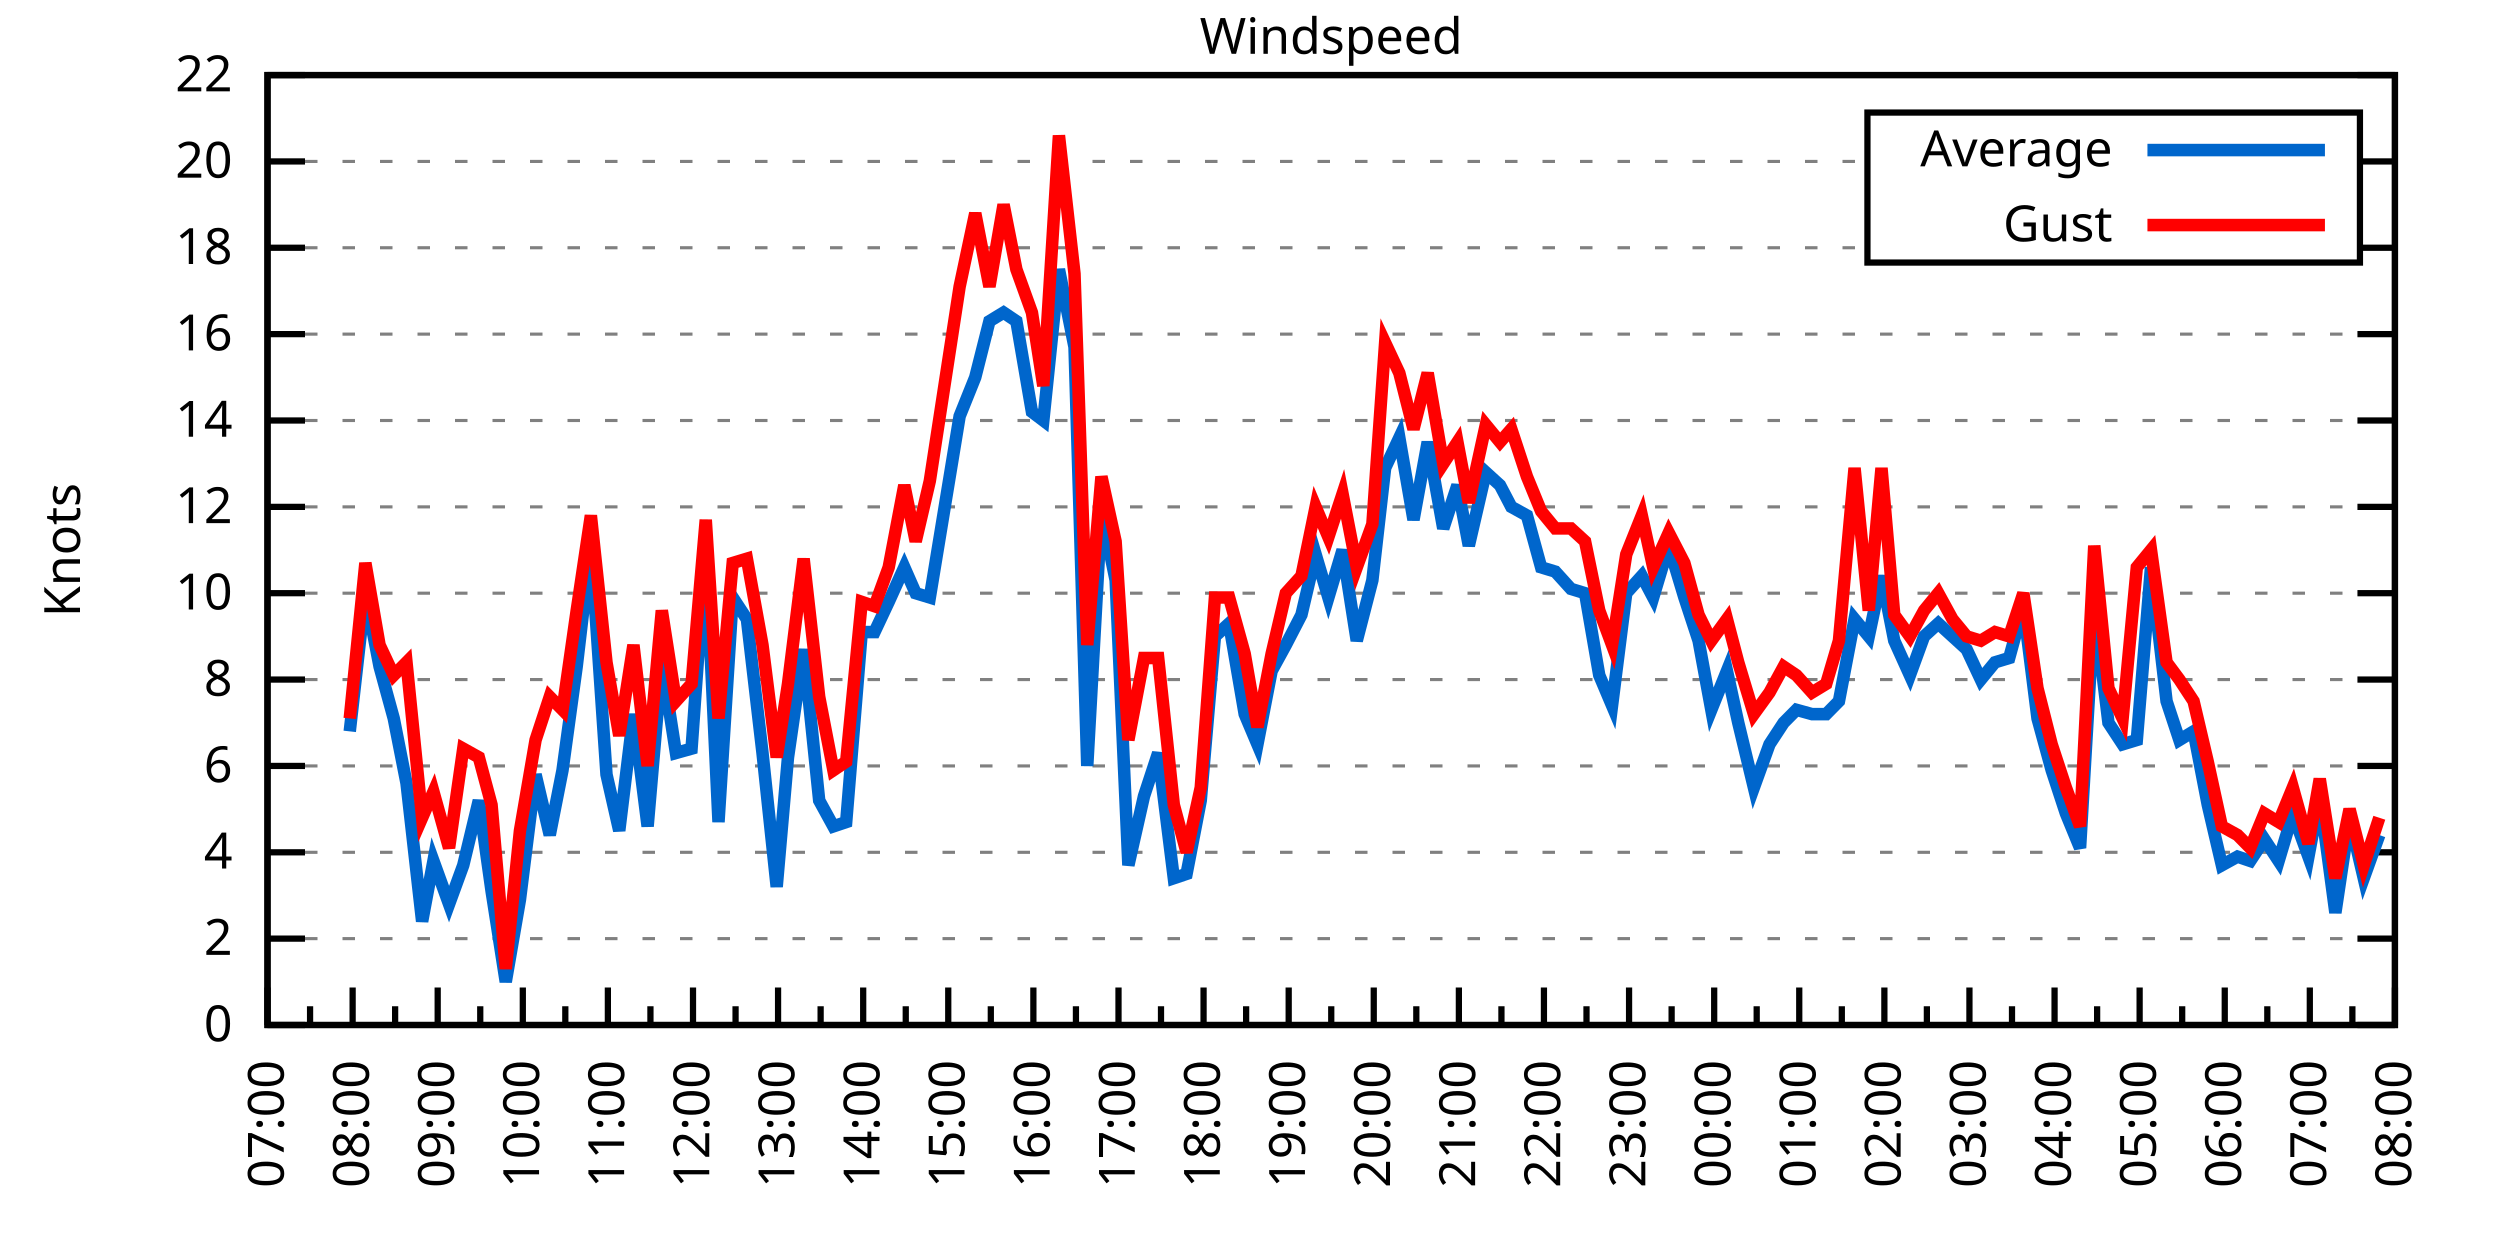
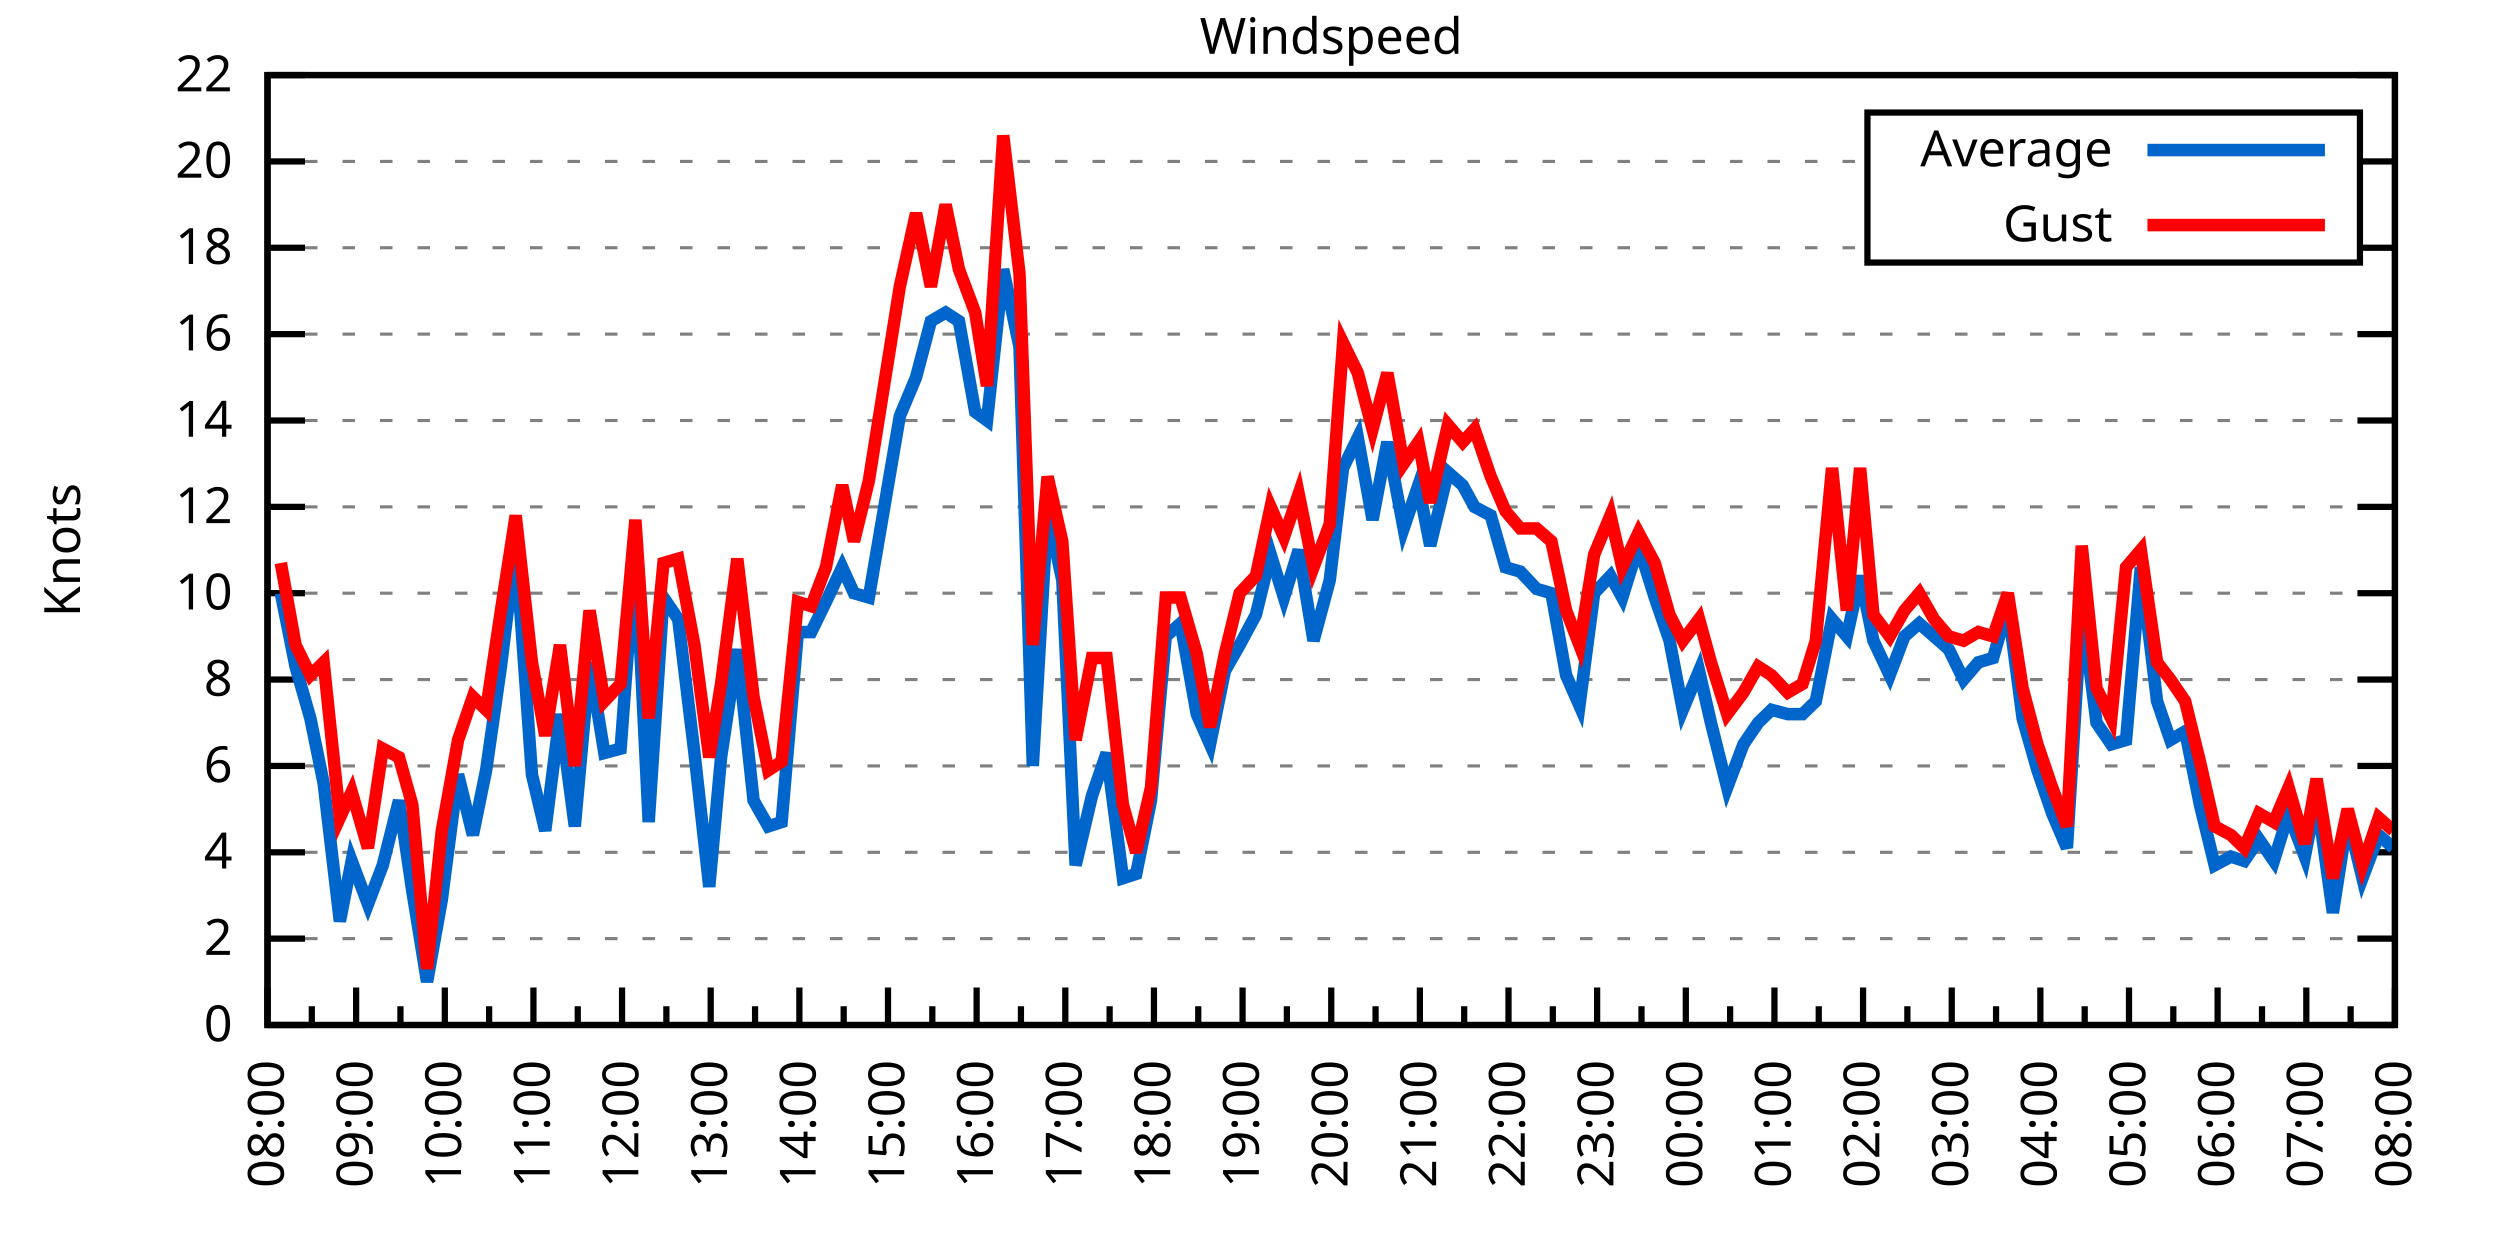
<svg xmlns="http://www.w3.org/2000/svg" xmlns:xlink="http://www.w3.org/1999/xlink" width="400" height="200" viewBox="0 0 400 200">
  <g id="gnuplot_canvas">
    <rect x="0" y="0" width="400" height="200" fill="none" />
    <defs>
      <circle id="gpDot" r="0.5" stroke-width="0.5" stroke="currentColor" />
      <path id="gpPt0" stroke-width="0.333" stroke="currentColor" d="M-1,0 h2 M0,-1 v2" />
      <path id="gpPt1" stroke-width="0.333" stroke="currentColor" d="M-1,-1 L1,1 M1,-1 L-1,1" />
      <path id="gpPt2" stroke-width="0.333" stroke="currentColor" d="M-1,0 L1,0 M0,-1 L0,1 M-1,-1 L1,1 M-1,1 L1,-1" />
      <rect id="gpPt3" stroke-width="0.333" stroke="currentColor" x="-1" y="-1" width="2" height="2" />
      <rect id="gpPt4" stroke-width="0.333" stroke="currentColor" fill="currentColor" x="-1" y="-1" width="2" height="2" />
      <circle id="gpPt5" stroke-width="0.333" stroke="currentColor" cx="0" cy="0" r="1" />
      <use xlink:href="#gpPt5" id="gpPt6" fill="currentColor" stroke="none" />
      <path id="gpPt7" stroke-width="0.333" stroke="currentColor" d="M0,-1.33 L-1.33,0.67 L1.33,0.67 z" />
      <use xlink:href="#gpPt7" id="gpPt8" fill="currentColor" stroke="none" />
      <use xlink:href="#gpPt7" id="gpPt9" stroke="currentColor" transform="rotate(180)" />
      <use xlink:href="#gpPt9" id="gpPt10" fill="currentColor" stroke="none" />
      <use xlink:href="#gpPt3" id="gpPt11" stroke="currentColor" transform="rotate(45)" />
      <use xlink:href="#gpPt11" id="gpPt12" fill="currentColor" stroke="none" />
      <path id="gpPt13" stroke-width="0.333" stroke="currentColor" d="M0,1.330 L1.265,0.411 L0.782,-1.067 L-0.782,-1.076 L-1.265,0.411 z" />
      <use xlink:href="#gpPt13" id="gpPt14" fill="currentColor" stroke="none" />
      <filter id="textbox" filterUnits="objectBoundingBox" x="0" y="0" height="1" width="1">
        <feFlood flood-color="white" flood-opacity="1" result="bgnd" />
        <feComposite in="SourceGraphic" in2="bgnd" operator="atop" />
      </filter>
      <filter id="greybox" filterUnits="objectBoundingBox" x="0" y="0" height="1" width="1">
        <feFlood flood-color="lightgrey" flood-opacity="1" result="grey" />
        <feComposite in="SourceGraphic" in2="grey" operator="atop" />
      </filter>
    </defs>
    <g fill="none" color="white" stroke="currentColor" stroke-width="1.00" stroke-linecap="butt" stroke-linejoin="miter">
</g>
    <g fill="none" color="black" stroke="currentColor" stroke-width="1.00" stroke-linecap="butt" stroke-linejoin="miter">
      <g stroke="none" shape-rendering="crispEdges">
        <polygon fill="rgb(255, 255, 255)" points="42.80,164.00 383.18,164.00 383.18,12.02 42.80,12.02 " />
      </g>
    </g>
    <g fill="none" color="black" stroke="currentColor" stroke-width="1.00" stroke-linecap="butt" stroke-linejoin="miter">
</g>
    <g fill="none" color="black" stroke="black" stroke-width="0.50" stroke-linecap="butt" stroke-linejoin="miter">
</g>
    <g fill="none" color="gray" stroke="currentColor" stroke-width="0.50" stroke-linecap="butt" stroke-linejoin="miter">
      <path stroke="gray" stroke-dasharray="2,4" class="gridline" d="M42.80,164.00 L383.19,164.00  " />
    </g>
    <g fill="none" color="gray" stroke="gray" stroke-width="1.00" stroke-linecap="butt" stroke-linejoin="miter">
</g>
    <g fill="none" color="black" stroke="currentColor" stroke-width="1.00" stroke-linecap="butt" stroke-linejoin="miter">
      <path stroke="black" d="M42.80,164.00 L48.80,164.00 M383.19,164.00 L377.19,164.00  " />
      <g transform="translate(37.20,166.60)" stroke="none" fill="black" font-family="Sans" font-size="8.00" text-anchor="end">
        <text>
          <tspan font-family="Sans"> 0</tspan>
        </text>
      </g>
    </g>
    <g fill="none" color="black" stroke="currentColor" stroke-width="1.00" stroke-linecap="butt" stroke-linejoin="miter">
</g>
    <g fill="none" color="black" stroke="black" stroke-width="0.50" stroke-linecap="butt" stroke-linejoin="miter">
</g>
    <g fill="none" color="gray" stroke="currentColor" stroke-width="0.50" stroke-linecap="butt" stroke-linejoin="miter">
      <path stroke="gray" stroke-dasharray="2,4" class="gridline" d="M42.80,150.18 L383.19,150.18  " />
    </g>
    <g fill="none" color="gray" stroke="gray" stroke-width="1.00" stroke-linecap="butt" stroke-linejoin="miter">
</g>
    <g fill="none" color="black" stroke="currentColor" stroke-width="1.00" stroke-linecap="butt" stroke-linejoin="miter">
      <path stroke="black" d="M42.80,150.18 L48.80,150.18 M383.19,150.18 L377.19,150.18  " />
      <g transform="translate(37.20,152.78)" stroke="none" fill="black" font-family="Sans" font-size="8.00" text-anchor="end">
        <text>
          <tspan font-family="Sans"> 2</tspan>
        </text>
      </g>
    </g>
    <g fill="none" color="black" stroke="currentColor" stroke-width="1.00" stroke-linecap="butt" stroke-linejoin="miter">
</g>
    <g fill="none" color="black" stroke="black" stroke-width="0.50" stroke-linecap="butt" stroke-linejoin="miter">
</g>
    <g fill="none" color="gray" stroke="currentColor" stroke-width="0.50" stroke-linecap="butt" stroke-linejoin="miter">
      <path stroke="gray" stroke-dasharray="2,4" class="gridline" d="M42.80,136.37 L383.19,136.37  " />
    </g>
    <g fill="none" color="gray" stroke="gray" stroke-width="1.00" stroke-linecap="butt" stroke-linejoin="miter">
</g>
    <g fill="none" color="black" stroke="currentColor" stroke-width="1.00" stroke-linecap="butt" stroke-linejoin="miter">
      <path stroke="black" d="M42.80,136.37 L48.80,136.37 M383.19,136.37 L377.19,136.37  " />
      <g transform="translate(37.20,138.97)" stroke="none" fill="black" font-family="Sans" font-size="8.00" text-anchor="end">
        <text>
          <tspan font-family="Sans"> 4</tspan>
        </text>
      </g>
    </g>
    <g fill="none" color="black" stroke="currentColor" stroke-width="1.00" stroke-linecap="butt" stroke-linejoin="miter">
</g>
    <g fill="none" color="black" stroke="black" stroke-width="0.50" stroke-linecap="butt" stroke-linejoin="miter">
</g>
    <g fill="none" color="gray" stroke="currentColor" stroke-width="0.50" stroke-linecap="butt" stroke-linejoin="miter">
      <path stroke="gray" stroke-dasharray="2,4" class="gridline" d="M42.80,122.55 L383.19,122.55  " />
    </g>
    <g fill="none" color="gray" stroke="gray" stroke-width="1.00" stroke-linecap="butt" stroke-linejoin="miter">
</g>
    <g fill="none" color="black" stroke="currentColor" stroke-width="1.00" stroke-linecap="butt" stroke-linejoin="miter">
      <path stroke="black" d="M42.80,122.55 L48.80,122.55 M383.19,122.55 L377.19,122.55  " />
      <g transform="translate(37.20,125.15)" stroke="none" fill="black" font-family="Sans" font-size="8.00" text-anchor="end">
        <text>
          <tspan font-family="Sans"> 6</tspan>
        </text>
      </g>
    </g>
    <g fill="none" color="black" stroke="currentColor" stroke-width="1.00" stroke-linecap="butt" stroke-linejoin="miter">
</g>
    <g fill="none" color="black" stroke="black" stroke-width="0.50" stroke-linecap="butt" stroke-linejoin="miter">
</g>
    <g fill="none" color="gray" stroke="currentColor" stroke-width="0.50" stroke-linecap="butt" stroke-linejoin="miter">
      <path stroke="gray" stroke-dasharray="2,4" class="gridline" d="M42.80,108.73 L383.19,108.73  " />
    </g>
    <g fill="none" color="gray" stroke="gray" stroke-width="1.00" stroke-linecap="butt" stroke-linejoin="miter">
</g>
    <g fill="none" color="black" stroke="currentColor" stroke-width="1.00" stroke-linecap="butt" stroke-linejoin="miter">
      <path stroke="black" d="M42.80,108.73 L48.80,108.73 M383.19,108.73 L377.19,108.73  " />
      <g transform="translate(37.20,111.33)" stroke="none" fill="black" font-family="Sans" font-size="8.00" text-anchor="end">
        <text>
          <tspan font-family="Sans"> 8</tspan>
        </text>
      </g>
    </g>
    <g fill="none" color="black" stroke="currentColor" stroke-width="1.00" stroke-linecap="butt" stroke-linejoin="miter">
</g>
    <g fill="none" color="black" stroke="black" stroke-width="0.50" stroke-linecap="butt" stroke-linejoin="miter">
</g>
    <g fill="none" color="gray" stroke="currentColor" stroke-width="0.50" stroke-linecap="butt" stroke-linejoin="miter">
      <path stroke="gray" stroke-dasharray="2,4" class="gridline" d="M42.80,94.91 L383.19,94.91  " />
    </g>
    <g fill="none" color="gray" stroke="gray" stroke-width="1.00" stroke-linecap="butt" stroke-linejoin="miter">
</g>
    <g fill="none" color="black" stroke="currentColor" stroke-width="1.00" stroke-linecap="butt" stroke-linejoin="miter">
      <path stroke="black" d="M42.80,94.91 L48.80,94.91 M383.19,94.91 L377.19,94.91  " />
      <g transform="translate(37.20,97.51)" stroke="none" fill="black" font-family="Sans" font-size="8.00" text-anchor="end">
        <text>
          <tspan font-family="Sans"> 10</tspan>
        </text>
      </g>
    </g>
    <g fill="none" color="black" stroke="currentColor" stroke-width="1.00" stroke-linecap="butt" stroke-linejoin="miter">
</g>
    <g fill="none" color="black" stroke="black" stroke-width="0.50" stroke-linecap="butt" stroke-linejoin="miter">
</g>
    <g fill="none" color="gray" stroke="currentColor" stroke-width="0.50" stroke-linecap="butt" stroke-linejoin="miter">
      <path stroke="gray" stroke-dasharray="2,4" class="gridline" d="M42.80,81.10 L383.19,81.10  " />
    </g>
    <g fill="none" color="gray" stroke="gray" stroke-width="1.00" stroke-linecap="butt" stroke-linejoin="miter">
</g>
    <g fill="none" color="black" stroke="currentColor" stroke-width="1.00" stroke-linecap="butt" stroke-linejoin="miter">
      <path stroke="black" d="M42.80,81.10 L48.80,81.10 M383.19,81.10 L377.19,81.10  " />
      <g transform="translate(37.20,83.70)" stroke="none" fill="black" font-family="Sans" font-size="8.00" text-anchor="end">
        <text>
          <tspan font-family="Sans"> 12</tspan>
        </text>
      </g>
    </g>
    <g fill="none" color="black" stroke="currentColor" stroke-width="1.00" stroke-linecap="butt" stroke-linejoin="miter">
</g>
    <g fill="none" color="black" stroke="black" stroke-width="0.50" stroke-linecap="butt" stroke-linejoin="miter">
</g>
    <g fill="none" color="gray" stroke="currentColor" stroke-width="0.50" stroke-linecap="butt" stroke-linejoin="miter">
      <path stroke="gray" stroke-dasharray="2,4" class="gridline" d="M42.80,67.28 L383.19,67.28  " />
    </g>
    <g fill="none" color="gray" stroke="gray" stroke-width="1.00" stroke-linecap="butt" stroke-linejoin="miter">
</g>
    <g fill="none" color="black" stroke="currentColor" stroke-width="1.00" stroke-linecap="butt" stroke-linejoin="miter">
      <path stroke="black" d="M42.80,67.28 L48.80,67.28 M383.19,67.28 L377.19,67.28  " />
      <g transform="translate(37.20,69.88)" stroke="none" fill="black" font-family="Sans" font-size="8.00" text-anchor="end">
        <text>
          <tspan font-family="Sans"> 14</tspan>
        </text>
      </g>
    </g>
    <g fill="none" color="black" stroke="currentColor" stroke-width="1.00" stroke-linecap="butt" stroke-linejoin="miter">
</g>
    <g fill="none" color="black" stroke="black" stroke-width="0.50" stroke-linecap="butt" stroke-linejoin="miter">
</g>
    <g fill="none" color="gray" stroke="currentColor" stroke-width="0.50" stroke-linecap="butt" stroke-linejoin="miter">
      <path stroke="gray" stroke-dasharray="2,4" class="gridline" d="M42.80,53.46 L383.19,53.46  " />
    </g>
    <g fill="none" color="gray" stroke="gray" stroke-width="1.00" stroke-linecap="butt" stroke-linejoin="miter">
</g>
    <g fill="none" color="black" stroke="currentColor" stroke-width="1.00" stroke-linecap="butt" stroke-linejoin="miter">
      <path stroke="black" d="M42.80,53.46 L48.80,53.46 M383.19,53.46 L377.19,53.46  " />
      <g transform="translate(37.20,56.06)" stroke="none" fill="black" font-family="Sans" font-size="8.00" text-anchor="end">
        <text>
          <tspan font-family="Sans"> 16</tspan>
        </text>
      </g>
    </g>
    <g fill="none" color="black" stroke="currentColor" stroke-width="1.00" stroke-linecap="butt" stroke-linejoin="miter">
</g>
    <g fill="none" color="black" stroke="black" stroke-width="0.50" stroke-linecap="butt" stroke-linejoin="miter">
</g>
    <g fill="none" color="gray" stroke="currentColor" stroke-width="0.50" stroke-linecap="butt" stroke-linejoin="miter">
      <path stroke="gray" stroke-dasharray="2,4" class="gridline" d="M42.80,39.64 L298.79,39.64 M377.59,39.64 L383.19,39.64  " />
    </g>
    <g fill="none" color="gray" stroke="gray" stroke-width="1.00" stroke-linecap="butt" stroke-linejoin="miter">
</g>
    <g fill="none" color="black" stroke="currentColor" stroke-width="1.00" stroke-linecap="butt" stroke-linejoin="miter">
      <path stroke="black" d="M42.80,39.64 L48.80,39.64 M383.19,39.64 L377.19,39.64  " />
      <g transform="translate(37.20,42.24)" stroke="none" fill="black" font-family="Sans" font-size="8.00" text-anchor="end">
        <text>
          <tspan font-family="Sans"> 18</tspan>
        </text>
      </g>
    </g>
    <g fill="none" color="black" stroke="currentColor" stroke-width="1.00" stroke-linecap="butt" stroke-linejoin="miter">
</g>
    <g fill="none" color="black" stroke="black" stroke-width="0.50" stroke-linecap="butt" stroke-linejoin="miter">
</g>
    <g fill="none" color="gray" stroke="currentColor" stroke-width="0.50" stroke-linecap="butt" stroke-linejoin="miter">
      <path stroke="gray" stroke-dasharray="2,4" class="gridline" d="M42.80,25.83 L298.79,25.83 M377.59,25.83 L383.19,25.83  " />
    </g>
    <g fill="none" color="gray" stroke="gray" stroke-width="1.00" stroke-linecap="butt" stroke-linejoin="miter">
</g>
    <g fill="none" color="black" stroke="currentColor" stroke-width="1.00" stroke-linecap="butt" stroke-linejoin="miter">
      <path stroke="black" d="M42.80,25.83 L48.80,25.83 M383.19,25.83 L377.19,25.83  " />
      <g transform="translate(37.20,28.43)" stroke="none" fill="black" font-family="Sans" font-size="8.00" text-anchor="end">
        <text>
          <tspan font-family="Sans"> 20</tspan>
        </text>
      </g>
    </g>
    <g fill="none" color="black" stroke="currentColor" stroke-width="1.00" stroke-linecap="butt" stroke-linejoin="miter">
</g>
    <g fill="none" color="black" stroke="black" stroke-width="0.50" stroke-linecap="butt" stroke-linejoin="miter">
</g>
    <g fill="none" color="gray" stroke="currentColor" stroke-width="0.50" stroke-linecap="butt" stroke-linejoin="miter">
      <path stroke="gray" stroke-dasharray="2,4" class="gridline" d="M42.80,12.01 L383.19,12.01  " />
    </g>
    <g fill="none" color="gray" stroke="gray" stroke-width="1.00" stroke-linecap="butt" stroke-linejoin="miter">
</g>
    <g fill="none" color="black" stroke="currentColor" stroke-width="1.00" stroke-linecap="butt" stroke-linejoin="miter">
      <path stroke="black" d="M42.80,12.01 L48.80,12.01 M383.19,12.01 L377.19,12.01  " />
      <g transform="translate(37.20,14.61)" stroke="none" fill="black" font-family="Sans" font-size="8.00" text-anchor="end">
        <text>
          <tspan font-family="Sans"> 22</tspan>
        </text>
      </g>
    </g>
    <g fill="none" color="black" stroke="currentColor" stroke-width="1.00" stroke-linecap="butt" stroke-linejoin="miter">
      <path stroke="black" d="M42.80,164.00 L42.80,158.00  " />
      <g transform="translate(45.40,169.60) rotate(270)" stroke="none" fill="black" font-family="Sans" font-size="8.00" text-anchor="end">
        <text>
+           <tspan font-family="Sans">08:00</tspan>
+         </text>
+       </g>
+     </g>
+     <g fill="none" color="black" stroke="currentColor" stroke-width="1.00" stroke-linecap="butt" stroke-linejoin="miter">
+       <path stroke="black" d="M49.89,164.00 L49.89,161.00 M56.98,164.00 L56.98,158.00  " />
+       <g transform="translate(59.58,169.60) rotate(270)" stroke="none" fill="black" font-family="Sans" font-size="8.00" text-anchor="end">
+         <text>
+           <tspan font-family="Sans">09:00</tspan>
+         </text>
+       </g>
+     </g>
+     <g fill="none" color="black" stroke="currentColor" stroke-width="1.00" stroke-linecap="butt" stroke-linejoin="miter">
+       <path stroke="black" d="M64.07,164.00 L64.07,161.00 M71.17,164.00 L71.17,158.00  " />
+       <g transform="translate(73.77,169.60) rotate(270)" stroke="none" fill="black" font-family="Sans" font-size="8.00" text-anchor="end">
+         <text>
+           <tspan font-family="Sans">10:00</tspan>
+         </text>
+       </g>
+     </g>
+     <g fill="none" color="black" stroke="currentColor" stroke-width="1.00" stroke-linecap="butt" stroke-linejoin="miter">
+       <path stroke="black" d="M78.26,164.00 L78.26,161.00 M85.35,164.00 L85.35,158.00  " />
+       <g transform="translate(87.95,169.60) rotate(270)" stroke="none" fill="black" font-family="Sans" font-size="8.00" text-anchor="end">
+         <text>
+           <tspan font-family="Sans">11:00</tspan>
+         </text>
+       </g>
+     </g>
+     <g fill="none" color="black" stroke="currentColor" stroke-width="1.00" stroke-linecap="butt" stroke-linejoin="miter">
+       <path stroke="black" d="M92.44,164.00 L92.44,161.00 M99.53,164.00 L99.53,158.00  " />
+       <g transform="translate(102.13,169.60) rotate(270)" stroke="none" fill="black" font-family="Sans" font-size="8.00" text-anchor="end">
+         <text>
+           <tspan font-family="Sans">12:00</tspan>
+         </text>
+       </g>
+     </g>
+     <g fill="none" color="black" stroke="currentColor" stroke-width="1.00" stroke-linecap="butt" stroke-linejoin="miter">
+       <path stroke="black" d="M106.62,164.00 L106.62,161.00 M113.71,164.00 L113.71,158.00  " />
+       <g transform="translate(116.31,169.60) rotate(270)" stroke="none" fill="black" font-family="Sans" font-size="8.00" text-anchor="end">
+         <text>
+           <tspan font-family="Sans">13:00</tspan>
+         </text>
+       </g>
+     </g>
+     <g fill="none" color="black" stroke="currentColor" stroke-width="1.00" stroke-linecap="butt" stroke-linejoin="miter">
+       <path stroke="black" d="M120.81,164.00 L120.81,161.00 M127.90,164.00 L127.90,158.00  " />
+       <g transform="translate(130.50,169.60) rotate(270)" stroke="none" fill="black" font-family="Sans" font-size="8.00" text-anchor="end">
+         <text>
+           <tspan font-family="Sans">14:00</tspan>
+         </text>
+       </g>
+     </g>
+     <g fill="none" color="black" stroke="currentColor" stroke-width="1.00" stroke-linecap="butt" stroke-linejoin="miter">
+       <path stroke="black" d="M134.99,164.00 L134.99,161.00 M142.08,164.00 L142.08,158.00  " />
+       <g transform="translate(144.68,169.60) rotate(270)" stroke="none" fill="black" font-family="Sans" font-size="8.00" text-anchor="end">
+         <text>
+           <tspan font-family="Sans">15:00</tspan>
+         </text>
+       </g>
+     </g>
+     <g fill="none" color="black" stroke="currentColor" stroke-width="1.00" stroke-linecap="butt" stroke-linejoin="miter">
+       <path stroke="black" d="M149.17,164.00 L149.17,161.00 M156.26,164.00 L156.26,158.00  " />
+       <g transform="translate(158.86,169.60) rotate(270)" stroke="none" fill="black" font-family="Sans" font-size="8.00" text-anchor="end">
+         <text>
+           <tspan font-family="Sans">16:00</tspan>
+         </text>
+       </g>
+     </g>
+     <g fill="none" color="black" stroke="currentColor" stroke-width="1.00" stroke-linecap="butt" stroke-linejoin="miter">
+       <path stroke="black" d="M163.35,164.00 L163.35,161.00 M170.45,164.00 L170.45,158.00  " />
+       <g transform="translate(173.05,169.60) rotate(270)" stroke="none" fill="black" font-family="Sans" font-size="8.00" text-anchor="end">
+         <text>
+           <tspan font-family="Sans">17:00</tspan>
+         </text>
+       </g>
+     </g>
+     <g fill="none" color="black" stroke="currentColor" stroke-width="1.00" stroke-linecap="butt" stroke-linejoin="miter">
+       <path stroke="black" d="M177.54,164.00 L177.54,161.00 M184.63,164.00 L184.63,158.00  " />
+       <g transform="translate(187.23,169.60) rotate(270)" stroke="none" fill="black" font-family="Sans" font-size="8.00" text-anchor="end">
+         <text>
+           <tspan font-family="Sans">18:00</tspan>
+         </text>
+       </g>
+     </g>
+     <g fill="none" color="black" stroke="currentColor" stroke-width="1.00" stroke-linecap="butt" stroke-linejoin="miter">
+       <path stroke="black" d="M191.72,164.00 L191.72,161.00 M198.81,164.00 L198.81,158.00  " />
+       <g transform="translate(201.41,169.60) rotate(270)" stroke="none" fill="black" font-family="Sans" font-size="8.00" text-anchor="end">
+         <text>
+           <tspan font-family="Sans">19:00</tspan>
+         </text>
+       </g>
+     </g>
+     <g fill="none" color="black" stroke="currentColor" stroke-width="1.00" stroke-linecap="butt" stroke-linejoin="miter">
+       <path stroke="black" d="M205.90,164.00 L205.90,161.00 M213.00,164.00 L213.00,158.00  " />
+       <g transform="translate(215.60,169.60) rotate(270)" stroke="none" fill="black" font-family="Sans" font-size="8.00" text-anchor="end">
+         <text>
+           <tspan font-family="Sans">20:00</tspan>
+         </text>
+       </g>
+     </g>
+     <g fill="none" color="black" stroke="currentColor" stroke-width="1.00" stroke-linecap="butt" stroke-linejoin="miter">
+       <path stroke="black" d="M220.09,164.00 L220.09,161.00 M227.18,164.00 L227.18,158.00  " />
+       <g transform="translate(229.78,169.60) rotate(270)" stroke="none" fill="black" font-family="Sans" font-size="8.00" text-anchor="end">
+         <text>
+           <tspan font-family="Sans">21:00</tspan>
+         </text>
+       </g>
+     </g>
+     <g fill="none" color="black" stroke="currentColor" stroke-width="1.00" stroke-linecap="butt" stroke-linejoin="miter">
+       <path stroke="black" d="M234.27,164.00 L234.27,161.00 M241.36,164.00 L241.36,158.00  " />
+       <g transform="translate(243.96,169.60) rotate(270)" stroke="none" fill="black" font-family="Sans" font-size="8.00" text-anchor="end">
+         <text>
+           <tspan font-family="Sans">22:00</tspan>
+         </text>
+       </g>
+     </g>
+     <g fill="none" color="black" stroke="currentColor" stroke-width="1.00" stroke-linecap="butt" stroke-linejoin="miter">
+       <path stroke="black" d="M248.45,164.00 L248.45,161.00 M255.54,164.00 L255.54,158.00  " />
+       <g transform="translate(258.14,169.60) rotate(270)" stroke="none" fill="black" font-family="Sans" font-size="8.00" text-anchor="end">
+         <text>
+           <tspan font-family="Sans">23:00</tspan>
+         </text>
+       </g>
+     </g>
+     <g fill="none" color="black" stroke="currentColor" stroke-width="1.00" stroke-linecap="butt" stroke-linejoin="miter">
+       <path stroke="black" d="M262.64,164.00 L262.64,161.00 M269.73,164.00 L269.73,158.00  " />
+       <g transform="translate(272.33,169.60) rotate(270)" stroke="none" fill="black" font-family="Sans" font-size="8.00" text-anchor="end">
+         <text>
+           <tspan font-family="Sans">00:00</tspan>
+         </text>
+       </g>
+     </g>
+     <g fill="none" color="black" stroke="currentColor" stroke-width="1.00" stroke-linecap="butt" stroke-linejoin="miter">
+       <path stroke="black" d="M276.82,164.00 L276.82,161.00 M283.91,164.00 L283.91,158.00  " />
+       <g transform="translate(286.51,169.60) rotate(270)" stroke="none" fill="black" font-family="Sans" font-size="8.00" text-anchor="end">
+         <text>
+           <tspan font-family="Sans">01:00</tspan>
+         </text>
+       </g>
+     </g>
+     <g fill="none" color="black" stroke="currentColor" stroke-width="1.00" stroke-linecap="butt" stroke-linejoin="miter">
+       <path stroke="black" d="M291.00,164.00 L291.00,161.00 M298.09,164.00 L298.09,158.00  " />
+       <g transform="translate(300.69,169.60) rotate(270)" stroke="none" fill="black" font-family="Sans" font-size="8.00" text-anchor="end">
+         <text>
+           <tspan font-family="Sans">02:00</tspan>
+         </text>
+       </g>
+     </g>
+     <g fill="none" color="black" stroke="currentColor" stroke-width="1.00" stroke-linecap="butt" stroke-linejoin="miter">
+       <path stroke="black" d="M305.18,164.00 L305.18,161.00 M312.28,164.00 L312.28,158.00  " />
+       <g transform="translate(314.88,169.60) rotate(270)" stroke="none" fill="black" font-family="Sans" font-size="8.00" text-anchor="end">
+         <text>
+           <tspan font-family="Sans">03:00</tspan>
+         </text>
+       </g>
+     </g>
+     <g fill="none" color="black" stroke="currentColor" stroke-width="1.00" stroke-linecap="butt" stroke-linejoin="miter">
+       <path stroke="black" d="M319.37,164.00 L319.37,161.00 M326.46,164.00 L326.46,158.00  " />
+       <g transform="translate(329.06,169.60) rotate(270)" stroke="none" fill="black" font-family="Sans" font-size="8.00" text-anchor="end">
+         <text>
+           <tspan font-family="Sans">04:00</tspan>
+         </text>
+       </g>
+     </g>
+     <g fill="none" color="black" stroke="currentColor" stroke-width="1.00" stroke-linecap="butt" stroke-linejoin="miter">
+       <path stroke="black" d="M333.55,164.00 L333.55,161.00 M340.64,164.00 L340.64,158.00  " />
+       <g transform="translate(343.24,169.60) rotate(270)" stroke="none" fill="black" font-family="Sans" font-size="8.00" text-anchor="end">
+         <text>
+           <tspan font-family="Sans">05:00</tspan>
+         </text>
+       </g>
+     </g>
+     <g fill="none" color="black" stroke="currentColor" stroke-width="1.00" stroke-linecap="butt" stroke-linejoin="miter">
+       <path stroke="black" d="M347.73,164.00 L347.73,161.00 M354.82,164.00 L354.82,158.00  " />
+       <g transform="translate(357.42,169.60) rotate(270)" stroke="none" fill="black" font-family="Sans" font-size="8.00" text-anchor="end">
+         <text>
+           <tspan font-family="Sans">06:00</tspan>
+         </text>
+       </g>
+     </g>
+     <g fill="none" color="black" stroke="currentColor" stroke-width="1.00" stroke-linecap="butt" stroke-linejoin="miter">
+       <path stroke="black" d="M361.92,164.00 L361.92,161.00 M369.01,164.00 L369.01,158.00  " />
+       <g transform="translate(371.61,169.60) rotate(270)" stroke="none" fill="black" font-family="Sans" font-size="8.00" text-anchor="end">
+         <text>
          <tspan font-family="Sans">07:00</tspan>
        </text>
      </g>
    </g>
    <g fill="none" color="black" stroke="currentColor" stroke-width="1.00" stroke-linecap="butt" stroke-linejoin="miter">
-       <path stroke="black" d="M49.61,164.00 L49.61,161.00 M56.42,164.00 L56.42,158.00  " />
-       <g transform="translate(59.02,169.60) rotate(270)" stroke="none" fill="black" font-family="Sans" font-size="8.00" text-anchor="end">
-         <text>
-           <tspan font-family="Sans">08:00</tspan>
-         </text>
-       </g>
-     </g>
-     <g fill="none" color="black" stroke="currentColor" stroke-width="1.00" stroke-linecap="butt" stroke-linejoin="miter">
-       <path stroke="black" d="M63.22,164.00 L63.22,161.00 M70.03,164.00 L70.03,158.00  " />
-       <g transform="translate(72.63,169.60) rotate(270)" stroke="none" fill="black" font-family="Sans" font-size="8.00" text-anchor="end">
-         <text>
-           <tspan font-family="Sans">09:00</tspan>
-         </text>
-       </g>
-     </g>
-     <g fill="none" color="black" stroke="currentColor" stroke-width="1.00" stroke-linecap="butt" stroke-linejoin="miter">
-       <path stroke="black" d="M76.84,164.00 L76.84,161.00 M83.65,164.00 L83.65,158.00  " />
-       <g transform="translate(86.25,169.60) rotate(270)" stroke="none" fill="black" font-family="Sans" font-size="8.00" text-anchor="end">
-         <text>
-           <tspan font-family="Sans">10:00</tspan>
-         </text>
-       </g>
-     </g>
-     <g fill="none" color="black" stroke="currentColor" stroke-width="1.00" stroke-linecap="butt" stroke-linejoin="miter">
-       <path stroke="black" d="M90.45,164.00 L90.45,161.00 M97.26,164.00 L97.26,158.00  " />
-       <g transform="translate(99.86,169.60) rotate(270)" stroke="none" fill="black" font-family="Sans" font-size="8.00" text-anchor="end">
-         <text>
-           <tspan font-family="Sans">11:00</tspan>
-         </text>
-       </g>
-     </g>
-     <g fill="none" color="black" stroke="currentColor" stroke-width="1.00" stroke-linecap="butt" stroke-linejoin="miter">
-       <path stroke="black" d="M104.07,164.00 L104.07,161.00 M110.88,164.00 L110.88,158.00  " />
-       <g transform="translate(113.48,169.60) rotate(270)" stroke="none" fill="black" font-family="Sans" font-size="8.00" text-anchor="end">
-         <text>
-           <tspan font-family="Sans">12:00</tspan>
-         </text>
-       </g>
-     </g>
-     <g fill="none" color="black" stroke="currentColor" stroke-width="1.00" stroke-linecap="butt" stroke-linejoin="miter">
-       <path stroke="black" d="M117.69,164.00 L117.69,161.00 M124.49,164.00 L124.49,158.00  " />
-       <g transform="translate(127.09,169.60) rotate(270)" stroke="none" fill="black" font-family="Sans" font-size="8.00" text-anchor="end">
-         <text>
-           <tspan font-family="Sans">13:00</tspan>
-         </text>
-       </g>
-     </g>
-     <g fill="none" color="black" stroke="currentColor" stroke-width="1.00" stroke-linecap="butt" stroke-linejoin="miter">
-       <path stroke="black" d="M131.30,164.00 L131.30,161.00 M138.11,164.00 L138.11,158.00  " />
-       <g transform="translate(140.71,169.60) rotate(270)" stroke="none" fill="black" font-family="Sans" font-size="8.00" text-anchor="end">
-         <text>
-           <tspan font-family="Sans">14:00</tspan>
-         </text>
-       </g>
-     </g>
-     <g fill="none" color="black" stroke="currentColor" stroke-width="1.00" stroke-linecap="butt" stroke-linejoin="miter">
-       <path stroke="black" d="M144.92,164.00 L144.92,161.00 M151.72,164.00 L151.72,158.00  " />
-       <g transform="translate(154.32,169.60) rotate(270)" stroke="none" fill="black" font-family="Sans" font-size="8.00" text-anchor="end">
-         <text>
-           <tspan font-family="Sans">15:00</tspan>
-         </text>
-       </g>
-     </g>
-     <g fill="none" color="black" stroke="currentColor" stroke-width="1.00" stroke-linecap="butt" stroke-linejoin="miter">
-       <path stroke="black" d="M158.53,164.00 L158.53,161.00 M165.34,164.00 L165.34,158.00  " />
-       <g transform="translate(167.94,169.60) rotate(270)" stroke="none" fill="black" font-family="Sans" font-size="8.00" text-anchor="end">
-         <text>
-           <tspan font-family="Sans">16:00</tspan>
-         </text>
-       </g>
-     </g>
-     <g fill="none" color="black" stroke="currentColor" stroke-width="1.00" stroke-linecap="butt" stroke-linejoin="miter">
-       <path stroke="black" d="M172.15,164.00 L172.15,161.00 M178.96,164.00 L178.96,158.00  " />
-       <g transform="translate(181.56,169.60) rotate(270)" stroke="none" fill="black" font-family="Sans" font-size="8.00" text-anchor="end">
-         <text>
-           <tspan font-family="Sans">17:00</tspan>
-         </text>
-       </g>
-     </g>
-     <g fill="none" color="black" stroke="currentColor" stroke-width="1.00" stroke-linecap="butt" stroke-linejoin="miter">
-       <path stroke="black" d="M185.76,164.00 L185.76,161.00 M192.57,164.00 L192.57,158.00  " />
-       <g transform="translate(195.17,169.60) rotate(270)" stroke="none" fill="black" font-family="Sans" font-size="8.00" text-anchor="end">
-         <text>
-           <tspan font-family="Sans">18:00</tspan>
-         </text>
-       </g>
-     </g>
-     <g fill="none" color="black" stroke="currentColor" stroke-width="1.00" stroke-linecap="butt" stroke-linejoin="miter">
-       <path stroke="black" d="M199.38,164.00 L199.38,161.00 M206.19,164.00 L206.19,158.00  " />
-       <g transform="translate(208.79,169.60) rotate(270)" stroke="none" fill="black" font-family="Sans" font-size="8.00" text-anchor="end">
-         <text>
-           <tspan font-family="Sans">19:00</tspan>
-         </text>
-       </g>
-     </g>
-     <g fill="none" color="black" stroke="currentColor" stroke-width="1.00" stroke-linecap="butt" stroke-linejoin="miter">
-       <path stroke="black" d="M213.00,164.00 L213.00,161.00 M219.80,164.00 L219.80,158.00  " />
-       <g transform="translate(222.40,169.60) rotate(270)" stroke="none" fill="black" font-family="Sans" font-size="8.00" text-anchor="end">
-         <text>
-           <tspan font-family="Sans">20:00</tspan>
-         </text>
-       </g>
-     </g>
-     <g fill="none" color="black" stroke="currentColor" stroke-width="1.00" stroke-linecap="butt" stroke-linejoin="miter">
-       <path stroke="black" d="M226.61,164.00 L226.61,161.00 M233.42,164.00 L233.42,158.00  " />
-       <g transform="translate(236.02,169.60) rotate(270)" stroke="none" fill="black" font-family="Sans" font-size="8.00" text-anchor="end">
-         <text>
-           <tspan font-family="Sans">21:00</tspan>
-         </text>
-       </g>
-     </g>
-     <g fill="none" color="black" stroke="currentColor" stroke-width="1.00" stroke-linecap="butt" stroke-linejoin="miter">
-       <path stroke="black" d="M240.23,164.00 L240.23,161.00 M247.03,164.00 L247.03,158.00  " />
-       <g transform="translate(249.63,169.60) rotate(270)" stroke="none" fill="black" font-family="Sans" font-size="8.00" text-anchor="end">
-         <text>
-           <tspan font-family="Sans">22:00</tspan>
-         </text>
-       </g>
-     </g>
-     <g fill="none" color="black" stroke="currentColor" stroke-width="1.00" stroke-linecap="butt" stroke-linejoin="miter">
-       <path stroke="black" d="M253.84,164.00 L253.84,161.00 M260.65,164.00 L260.65,158.00  " />
-       <g transform="translate(263.25,169.60) rotate(270)" stroke="none" fill="black" font-family="Sans" font-size="8.00" text-anchor="end">
-         <text>
-           <tspan font-family="Sans">23:00</tspan>
-         </text>
-       </g>
-     </g>
-     <g fill="none" color="black" stroke="currentColor" stroke-width="1.00" stroke-linecap="butt" stroke-linejoin="miter">
-       <path stroke="black" d="M267.46,164.00 L267.46,161.00 M274.27,164.00 L274.27,158.00  " />
-       <g transform="translate(276.87,169.60) rotate(270)" stroke="none" fill="black" font-family="Sans" font-size="8.00" text-anchor="end">
-         <text>
-           <tspan font-family="Sans">00:00</tspan>
-         </text>
-       </g>
-     </g>
-     <g fill="none" color="black" stroke="currentColor" stroke-width="1.00" stroke-linecap="butt" stroke-linejoin="miter">
-       <path stroke="black" d="M281.07,164.00 L281.07,161.00 M287.88,164.00 L287.88,158.00  " />
-       <g transform="translate(290.48,169.60) rotate(270)" stroke="none" fill="black" font-family="Sans" font-size="8.00" text-anchor="end">
-         <text>
-           <tspan font-family="Sans">01:00</tspan>
-         </text>
-       </g>
-     </g>
-     <g fill="none" color="black" stroke="currentColor" stroke-width="1.00" stroke-linecap="butt" stroke-linejoin="miter">
-       <path stroke="black" d="M294.69,164.00 L294.69,161.00 M301.50,164.00 L301.50,158.00  " />
-       <g transform="translate(304.10,169.60) rotate(270)" stroke="none" fill="black" font-family="Sans" font-size="8.00" text-anchor="end">
-         <text>
-           <tspan font-family="Sans">02:00</tspan>
-         </text>
-       </g>
-     </g>
-     <g fill="none" color="black" stroke="currentColor" stroke-width="1.00" stroke-linecap="butt" stroke-linejoin="miter">
-       <path stroke="black" d="M308.30,164.00 L308.30,161.00 M315.11,164.00 L315.11,158.00  " />
-       <g transform="translate(317.71,169.60) rotate(270)" stroke="none" fill="black" font-family="Sans" font-size="8.00" text-anchor="end">
-         <text>
-           <tspan font-family="Sans">03:00</tspan>
-         </text>
-       </g>
-     </g>
-     <g fill="none" color="black" stroke="currentColor" stroke-width="1.00" stroke-linecap="butt" stroke-linejoin="miter">
-       <path stroke="black" d="M321.92,164.00 L321.92,161.00 M328.73,164.00 L328.73,158.00  " />
-       <g transform="translate(331.33,169.60) rotate(270)" stroke="none" fill="black" font-family="Sans" font-size="8.00" text-anchor="end">
-         <text>
-           <tspan font-family="Sans">04:00</tspan>
-         </text>
-       </g>
-     </g>
-     <g fill="none" color="black" stroke="currentColor" stroke-width="1.00" stroke-linecap="butt" stroke-linejoin="miter">
-       <path stroke="black" d="M335.54,164.00 L335.54,161.00 M342.34,164.00 L342.34,158.00  " />
-       <g transform="translate(344.94,169.60) rotate(270)" stroke="none" fill="black" font-family="Sans" font-size="8.00" text-anchor="end">
-         <text>
-           <tspan font-family="Sans">05:00</tspan>
-         </text>
-       </g>
-     </g>
-     <g fill="none" color="black" stroke="currentColor" stroke-width="1.00" stroke-linecap="butt" stroke-linejoin="miter">
-       <path stroke="black" d="M349.15,164.00 L349.15,161.00 M355.96,164.00 L355.96,158.00  " />
-       <g transform="translate(358.56,169.60) rotate(270)" stroke="none" fill="black" font-family="Sans" font-size="8.00" text-anchor="end">
-         <text>
-           <tspan font-family="Sans">06:00</tspan>
-         </text>
-       </g>
-     </g>
-     <g fill="none" color="black" stroke="currentColor" stroke-width="1.00" stroke-linecap="butt" stroke-linejoin="miter">
-       <path stroke="black" d="M362.77,164.00 L362.77,161.00 M369.57,164.00 L369.57,158.00  " />
-       <g transform="translate(372.17,169.60) rotate(270)" stroke="none" fill="black" font-family="Sans" font-size="8.00" text-anchor="end">
-         <text>
-           <tspan font-family="Sans">07:00</tspan>
-         </text>
-       </g>
-     </g>
-     <g fill="none" color="black" stroke="currentColor" stroke-width="1.00" stroke-linecap="butt" stroke-linejoin="miter">
-       <path stroke="black" d="M376.38,164.00 L376.38,161.00 M383.19,164.00 L383.19,158.00  " />
+       <path stroke="black" d="M376.10,164.00 L376.10,161.00 M383.19,164.00 L383.19,158.00  " />
      <g transform="translate(385.79,169.60) rotate(270)" stroke="none" fill="black" font-family="Sans" font-size="8.00" text-anchor="end">
        <text>
          <tspan font-family="Sans">08:00</tspan>
        </text>
      </g>
    </g>
    <g fill="none" color="black" stroke="currentColor" stroke-width="1.00" stroke-linecap="butt" stroke-linejoin="miter">
</g>
    <g fill="none" color="black" stroke="currentColor" stroke-width="1.00" stroke-linecap="butt" stroke-linejoin="miter">
      <path stroke="black" d="M42.80,12.01 L42.80,164.00 L383.19,164.00 L383.19,12.01 L42.80,12.01 Z  " />
    </g>
    <g fill="none" color="black" stroke="currentColor" stroke-width="1.00" stroke-linecap="butt" stroke-linejoin="miter">
      <g transform="translate(12.80,88.01) rotate(270)" stroke="none" fill="black" font-family="Sans" font-size="8.00" text-anchor="middle">
        <text>
          <tspan font-family="Sans">Knots</tspan>
        </text>
      </g>
    </g>
    <g fill="none" color="black" stroke="currentColor" stroke-width="1.00" stroke-linecap="butt" stroke-linejoin="miter">
</g>
    <g fill="none" color="black" stroke="currentColor" stroke-width="1.00" stroke-linecap="butt" stroke-linejoin="miter">
      <path stroke="black" d="M298.79,42.01 L298.79,18.01 L377.59,18.01 L377.59,42.01 L298.79,42.01 Z  " />
    </g>
    <g id="Windspeed_plot_1">
      <g fill="none" color="white" stroke="black" stroke-width="2.00" stroke-linecap="butt" stroke-linejoin="miter">
</g>
      <g fill="none" color="black" stroke="currentColor" stroke-width="2.00" stroke-linecap="butt" stroke-linejoin="miter">
        <g transform="translate(337.99,26.61)" stroke="none" fill="black" font-family="Sans" font-size="8.00" text-anchor="end">
          <text>
            <tspan font-family="Sans">Average</tspan>
          </text>
        </g>
      </g>
      <g fill="none" color="black" stroke="currentColor" stroke-width="2.00" stroke-linecap="butt" stroke-linejoin="miter">
-         <path stroke="rgb(  0, 102, 204)" d="M343.59,24.01 L371.99,24.01 M55.96,117.02 L58.46,94.91 L60.73,106.66 L63.00,114.95 L65.04,125.31 L67.54,147.42   L69.35,137.75 L71.85,144.66 L74.12,138.44 L76.61,128.08 L78.65,142.58 L80.92,157.09 L83.19,143.96 L85.69,123.93   L87.96,133.60 L90.00,123.24 L92.27,106.66 L94.54,87.31 L97.04,123.93 L99.08,132.91 L101.35,114.26 L103.62,132.22   L105.89,105.97 L108.15,120.48 L110.65,119.78 L112.92,88.00 L114.96,131.53 L117.23,95.60 L119.50,99.06 L122.00,120.48   L124.27,141.89 L126.08,121.17 L128.58,103.89 L131.07,128.08 L133.34,132.22 L135.39,131.53 L137.88,101.13 L139.92,101.13   L142.19,96.30 L144.69,90.77 L146.51,94.91 L148.77,95.60 L153.54,66.59 L156.04,60.37 L158.31,51.39 L160.57,50.01   L162.62,51.39 L165.11,65.90 L166.93,67.28 L169.43,43.10 L171.92,55.53 L173.96,122.55 L176.23,81.79 L178.50,92.84   L180.54,138.44 L183.04,127.38 L185.31,120.48 L187.81,140.51 L189.85,139.82 L192.12,128.08 L194.39,101.82 L196.66,99.75   L199.15,114.26 L201.19,119.09 L203.46,107.35 L205.73,103.20 L208.23,98.37 L210.50,88.70 L212.54,95.60 L214.81,88.00   L217.08,102.51 L219.58,92.84 L221.62,74.88 L223.89,70.04 L226.16,83.17 L228.43,70.73 L230.92,84.55 L233.19,77.64   L235.01,87.31 L237.73,75.57 L240.00,77.64 L241.81,81.10 L244.31,82.48 L246.58,90.77 L248.85,91.46 L251.35,94.22   L253.61,94.91 L255.88,108.04 L257.93,112.88 L260.20,94.91 L262.69,92.15 L264.51,95.60 L267.00,87.31 L269.50,95.60   L271.77,102.51 L273.81,113.57 L276.31,107.35 L278.12,115.64 L280.62,126.00 L283.12,119.09 L285.38,115.64 L287.43,113.57   L289.92,114.26 L292.19,114.26 L294.23,112.19 L296.73,99.06 L299.00,101.82 L301.04,92.15 L303.08,102.51 L305.58,108.04   L307.85,101.82 L310.12,99.75 L312.39,101.82 L314.66,103.89 L316.93,108.73 L319.20,105.97 L321.47,105.28 L323.74,96.99   L326.00,114.95 L328.27,123.24 L330.54,130.15 L332.81,135.67 L335.08,96.99 L337.35,115.64 L339.62,119.09 L341.89,118.40   L344.16,90.77 L346.65,112.19 L348.70,118.40 L350.97,117.02 L353.24,128.77 L355.50,138.44 L358.00,137.06 L360.04,137.75   L362.31,134.29 L364.58,137.75 L366.85,130.15 L369.35,137.06 L371.16,127.38 L373.66,146.04 L375.93,130.84 L378.20,140.51   L380.69,133.60  " />
+         <path stroke="rgb(  0, 102, 204)" d="M343.59,24.01 L371.99,24.01 M44.93,94.91 L47.29,106.66 L49.66,114.95 L51.78,125.31 L54.38,147.42 L56.27,137.75   L58.87,144.66 L61.24,138.44 L63.84,128.08 L65.97,142.58 L68.33,157.09 L70.69,143.96 L73.29,123.93 L75.66,133.60   L77.78,123.24 L80.15,106.66 L82.51,87.31 L85.11,123.93 L87.24,132.91 L89.60,114.26 L91.97,132.22 L94.33,105.97   L96.70,120.48 L99.30,119.78 L101.66,88.00 L103.79,131.53 L106.15,95.60 L108.51,99.06 L111.11,120.48 L113.48,141.89   L115.37,121.17 L117.97,103.89 L120.57,128.08 L122.93,132.22 L125.06,131.53 L127.66,101.13 L129.79,101.13 L132.15,96.30   L134.75,90.77 L136.64,94.91 L139.01,95.60 L143.97,66.59 L146.57,60.37 L148.94,51.39 L151.30,50.01 L153.43,51.39   L156.03,65.90 L157.92,67.28 L160.52,43.10 L163.12,55.53 L165.25,122.55 L167.61,81.79 L169.97,92.84 L172.10,138.44   L174.70,127.38 L177.06,120.48 L179.67,140.51 L181.79,139.82 L184.16,128.08 L186.52,101.82 L188.88,99.75 L191.48,114.26   L193.61,119.09 L195.98,107.35 L198.34,103.20 L200.94,98.37 L203.30,88.70 L205.43,95.60 L207.79,88.00 L210.16,102.51   L212.76,92.84 L214.89,74.88 L217.25,70.04 L219.61,83.17 L221.98,70.73 L224.58,84.55 L226.94,77.64 L228.83,87.31   L231.67,75.57 L234.03,77.64 L235.92,81.10 L238.52,82.48 L240.89,90.77 L243.25,91.46 L245.85,94.22 L248.22,94.91   L250.58,108.04 L252.71,112.88 L255.07,94.91 L257.67,92.15 L259.56,95.60 L262.16,87.31 L264.76,95.60 L267.13,102.51   L269.25,113.57 L271.85,107.35 L273.75,115.64 L276.35,126.00 L278.95,119.09 L281.31,115.64 L283.44,113.57 L286.04,114.26   L288.40,114.26 L290.53,112.19 L293.13,99.06 L295.49,101.82 L297.62,92.15 L299.75,102.51 L302.35,108.04 L304.71,101.82   L307.08,99.75 L309.44,101.82 L311.80,103.89 L314.17,108.73 L316.53,105.97 L318.89,105.28 L321.26,96.99 L323.62,114.95   L325.99,123.24 L328.35,130.15 L330.71,135.67 L333.08,96.99 L335.44,115.64 L337.80,119.09 L340.17,118.40 L342.53,90.77   L345.13,112.19 L347.26,118.40 L349.62,117.02 L351.99,128.77 L354.35,138.44 L356.95,137.06 L359.08,137.75 L361.44,134.29   L363.81,137.75 L366.17,130.15 L368.77,137.06 L370.66,127.38 L373.26,146.04 L375.63,130.84 L377.99,140.51 L380.59,133.60   L382.95,135.67  " />
      </g>
    </g>
    <g id="Windspeed_plot_2">
      <g fill="none" color="black" stroke="currentColor" stroke-width="2.00" stroke-linecap="butt" stroke-linejoin="miter">
        <g transform="translate(337.99,38.61)" stroke="none" fill="black" font-family="Sans" font-size="8.00" text-anchor="end">
          <text>
            <tspan font-family="Sans">Gust</tspan>
          </text>
        </g>
      </g>
      <g fill="none" color="black" stroke="currentColor" stroke-width="2.00" stroke-linecap="butt" stroke-linejoin="miter">
-         <path stroke="rgb(255,   0,   0)" d="M343.59,36.01 L371.99,36.01 M55.96,114.95 L58.46,90.08 L60.73,103.20 L63.00,108.04 L65.04,105.97 L67.54,130.84   L69.35,126.69 L71.85,135.67 L74.12,119.78 L76.61,121.17 L78.65,128.77 L80.92,155.02 L83.19,132.91 L85.69,118.40   L87.96,111.49 L90.00,113.57 L92.27,97.68 L94.54,82.48 L97.04,105.97 L99.08,117.71 L101.35,103.20 L103.62,122.55   L105.89,97.68 L108.15,112.19 L110.65,109.42 L112.92,83.17 L114.96,114.95 L117.23,90.08 L119.50,89.39 L122.00,103.20   L124.27,121.17 L126.08,109.42 L128.58,89.39 L131.07,111.49 L133.34,123.24 L135.39,121.86 L137.88,96.30 L139.92,96.99   L142.19,90.77 L144.69,77.64 L146.51,86.62 L148.77,76.95 L153.54,45.86 L156.04,34.12 L158.31,45.86 L160.57,32.74   L162.62,43.10 L165.11,50.01 L166.93,61.75 L169.43,21.68 L171.92,43.79 L173.96,103.20 L176.23,76.26 L178.50,86.62   L180.54,118.40 L183.04,105.28 L185.31,105.28 L187.81,128.77 L189.85,136.37 L192.12,126.00 L194.39,95.60 L196.66,95.60   L199.15,104.59 L201.19,116.33 L203.46,104.59 L205.73,94.91 L208.23,92.15 L210.50,81.10 L212.54,85.93 L214.81,79.02   L217.08,90.77 L219.58,83.86 L221.62,54.84 L223.89,59.68 L226.16,68.66 L228.43,59.68 L230.92,74.19 L233.19,70.73   L235.01,80.41 L237.73,67.97 L240.00,70.73 L241.81,68.66 L244.31,76.26 L246.58,81.79 L248.85,84.55 L251.35,84.55   L253.61,86.62 L255.88,97.68 L257.93,103.20 L260.20,88.70 L262.69,82.48 L264.51,90.77 L267.00,85.24 L269.50,90.08   L271.77,98.37 L273.81,102.51 L276.31,99.06 L278.12,105.97 L280.62,114.26 L283.12,110.80 L285.38,106.66 L287.43,108.04   L289.92,110.80 L292.19,109.42 L294.23,102.51 L296.73,74.88 L299.00,97.68 L301.04,74.88 L303.08,98.37 L305.58,101.82   L307.85,97.68 L310.12,94.91 L312.39,99.06 L314.66,101.82 L316.93,102.51 L319.20,101.13 L321.47,101.82 L323.74,94.91   L326.00,110.11 L328.27,119.09 L330.54,126.00 L332.81,132.22 L335.08,87.31 L337.35,110.11 L339.62,114.95 L341.89,90.77   L344.16,88.00 L346.65,105.97 L348.70,108.73 L350.97,112.19 L353.24,121.86 L355.50,132.22 L358.00,133.60 L360.04,135.67   L362.31,130.15 L364.58,131.53 L366.85,126.00 L369.35,134.98 L371.16,124.62 L373.66,140.51 L375.93,129.46 L378.20,138.44   L380.69,130.84  " />
+         <path stroke="rgb(255,   0,   0)" d="M343.59,36.01 L371.99,36.01 M44.93,90.08 L47.29,103.20 L49.66,108.04 L51.78,105.97 L54.38,130.84 L56.27,126.69   L58.87,135.67 L61.24,119.78 L63.84,121.17 L65.97,128.77 L68.33,155.02 L70.69,132.91 L73.29,118.40 L75.66,111.49   L77.78,113.57 L80.15,97.68 L82.51,82.48 L85.11,105.97 L87.24,117.71 L89.60,103.20 L91.97,122.55 L94.33,97.68   L96.70,112.19 L99.30,109.42 L101.66,83.17 L103.79,114.95 L106.15,90.08 L108.51,89.39 L111.11,103.20 L113.48,121.17   L115.37,109.42 L117.97,89.39 L120.57,111.49 L122.93,123.24 L125.06,121.86 L127.66,96.30 L129.79,96.99 L132.15,90.77   L134.75,77.64 L136.64,86.62 L139.01,76.95 L143.97,45.86 L146.57,34.12 L148.94,45.86 L151.30,32.74 L153.43,43.10   L156.03,50.01 L157.92,61.75 L160.52,21.68 L163.12,43.79 L165.25,103.20 L167.61,76.26 L169.97,86.62 L172.10,118.40   L174.70,105.28 L177.06,105.28 L179.67,128.77 L181.79,136.37 L184.16,126.00 L186.52,95.60 L188.88,95.60 L191.48,104.59   L193.61,116.33 L195.98,104.59 L198.34,94.91 L200.94,92.15 L203.30,81.10 L205.43,85.93 L207.79,79.02 L210.16,90.77   L212.76,83.86 L214.89,54.84 L217.25,59.68 L219.61,68.66 L221.98,59.68 L224.58,74.19 L226.94,70.73 L228.83,80.41   L231.67,67.97 L234.03,70.73 L235.92,68.66 L238.52,76.26 L240.89,81.79 L243.25,84.55 L245.85,84.55 L248.22,86.62   L250.58,97.68 L252.71,103.20 L255.07,88.70 L257.67,82.48 L259.56,90.77 L262.16,85.24 L264.76,90.08 L267.13,98.37   L269.25,102.51 L271.85,99.06 L273.75,105.97 L276.35,114.26 L278.95,110.80 L281.31,106.66 L283.44,108.04 L286.04,110.80   L288.40,109.42 L290.53,102.51 L293.13,74.88 L295.49,97.68 L297.62,74.88 L299.75,98.37 L302.35,101.82 L304.71,97.68   L307.08,94.91 L309.44,99.06 L311.80,101.82 L314.17,102.51 L316.53,101.13 L318.89,101.82 L321.26,94.91 L323.62,110.11   L325.99,119.09 L328.35,126.00 L330.71,132.22 L333.08,87.31 L335.44,110.11 L337.80,114.95 L340.17,90.77 L342.53,88.00   L345.13,105.97 L347.26,108.73 L349.62,112.19 L351.99,121.86 L354.35,132.22 L356.95,133.60 L359.08,135.67 L361.44,130.15   L363.81,131.53 L366.17,126.00 L368.77,134.98 L370.66,124.62 L373.26,140.51 L375.63,129.46 L377.99,138.44 L380.59,130.84   L382.95,132.91  " />
      </g>
    </g>
    <g fill="none" color="black" stroke="currentColor" stroke-width="2.00" stroke-linecap="butt" stroke-linejoin="miter">
</g>
    <g fill="none" color="black" stroke="black" stroke-width="1.00" stroke-linecap="butt" stroke-linejoin="miter">
</g>
    <g fill="none" color="black" stroke="currentColor" stroke-width="1.00" stroke-linecap="butt" stroke-linejoin="miter">
      <path stroke="black" d="M42.80,12.01 L42.80,164.00 L383.19,164.00 L383.19,12.01 L42.80,12.01 Z  " />
    </g>
    <g fill="none" color="black" stroke="currentColor" stroke-width="1.00" stroke-linecap="butt" stroke-linejoin="miter">
      <g transform="translate(212.99,8.61)" stroke="none" fill="black" font-family="Sans" font-size="8.00" text-anchor="middle">
        <text>
          <tspan font-family="Sans">Windspeed</tspan>
        </text>
      </g>
    </g>
    <g fill="none" color="black" stroke="currentColor" stroke-width="1.00" stroke-linecap="butt" stroke-linejoin="miter">
</g>
  </g>
</svg>
